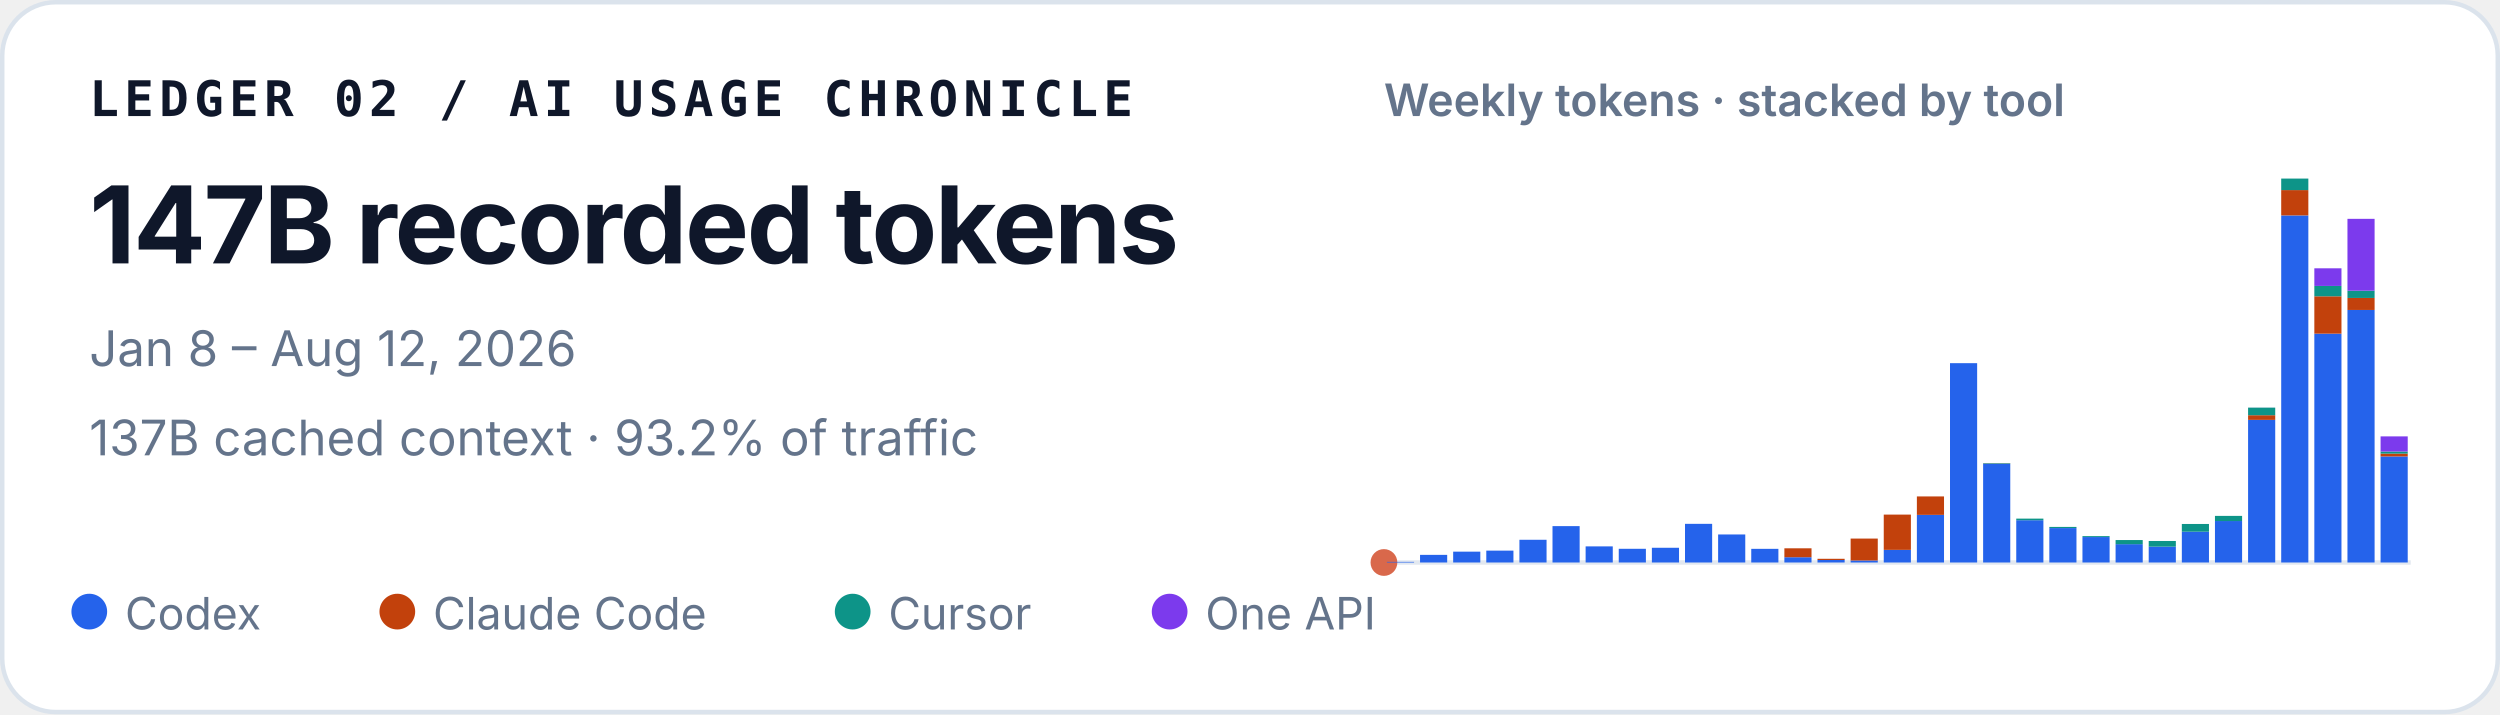
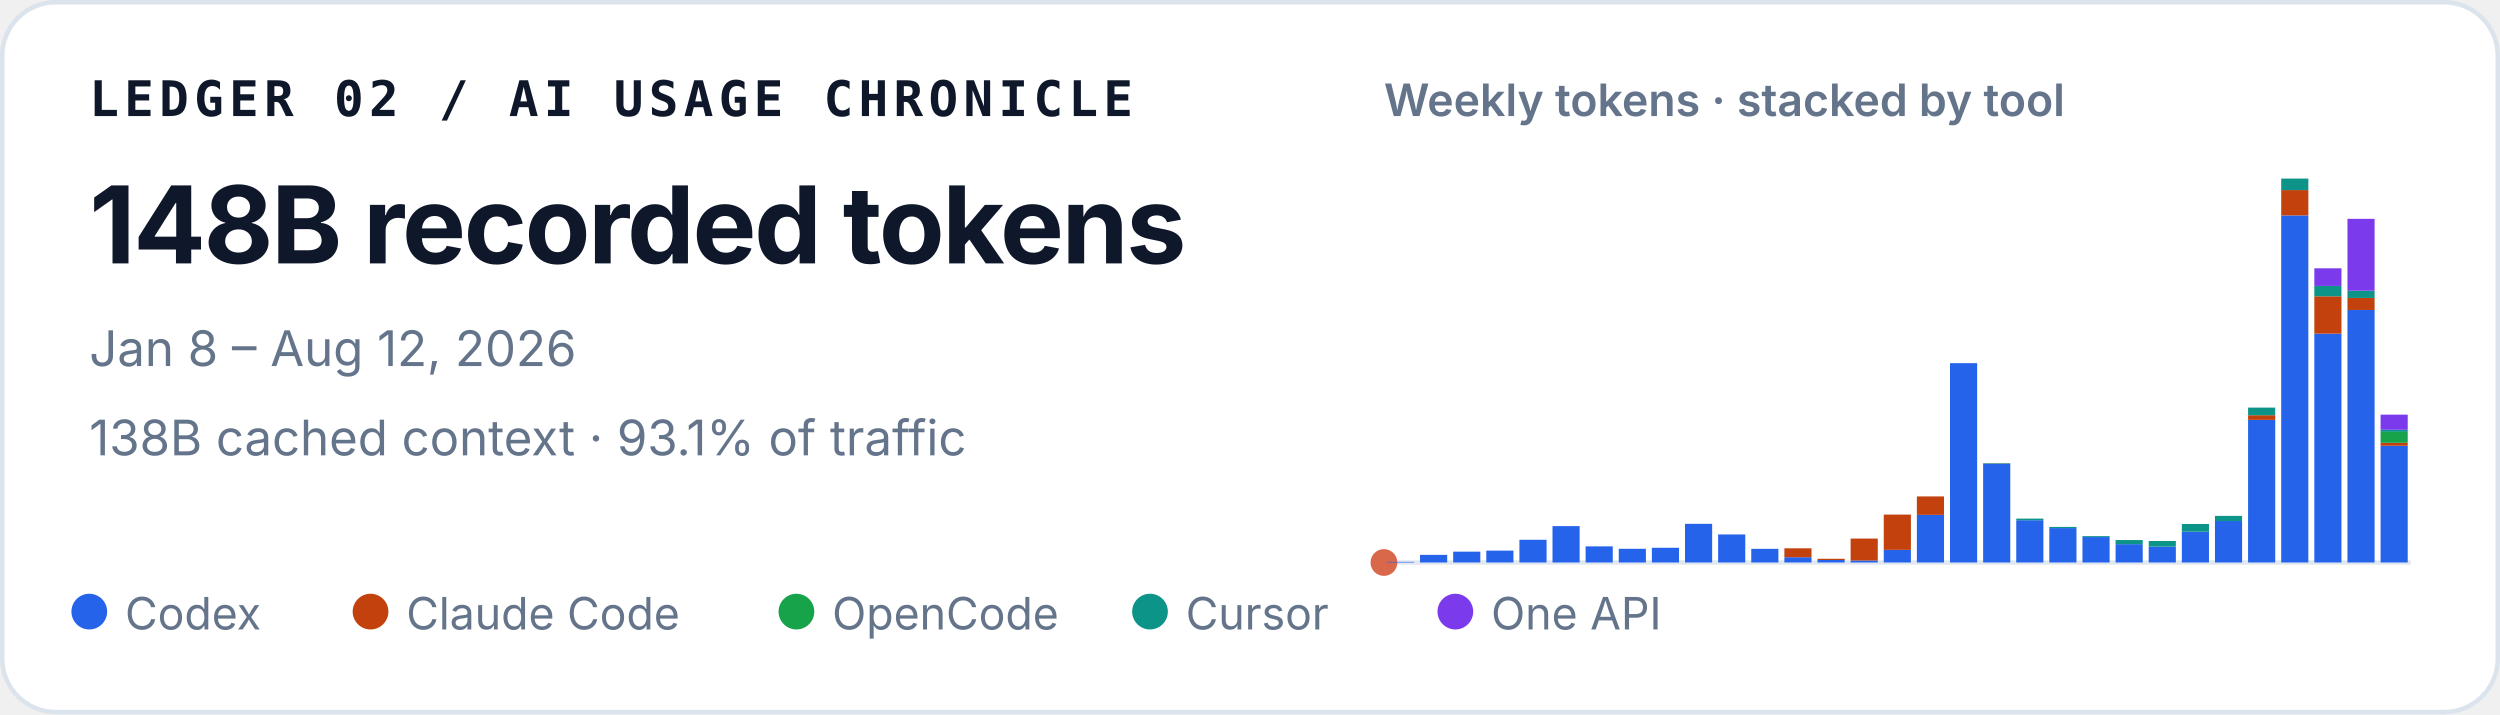
<svg xmlns="http://www.w3.org/2000/svg" width="560" height="160" viewBox="0 0 560 160" role="img" aria-labelledby="title desc">
  <style>
    text { font-family: ui-sans-serif, -apple-system, BlinkMacSystemFont, "Segoe UI", sans-serif; fill: #0f172a; }
    .identity { font-family: ui-monospace, SFMono-Regular, Menlo, Consolas, monospace; font-size: 11px; font-weight: 700; letter-spacing: .11em; }
    .total { font-size: 24px; font-weight: 720; letter-spacing: -.02em; }
    .meta { font-size: 11px; fill: #64748b; }
    .chart-title { font-size: 10px; font-weight: 600; fill: #64748b; }
    .legend { font-size: 10px; fill: #64748b; }
  </style>
  <rect x=".5" y=".5" width="559" height="159" rx="12" fill="#ffffff" stroke="#dbe3ec" />
  <text x="20" y="26" class="identity">LEDGER 02 / AI USAGE CHRONICLE</text>
-   <text x="20" y="59" class="total">147B recorded tokens</text>
+   <text x="20" y="59" class="total">148B recorded tokens</text>
  <text x="20" y="82" class="meta">Jan 8 – Aug 12, 2026</text>
-   <text x="20" y="102" class="meta">137B cached context · 93.2% of traffic</text>
+   <text x="20" y="102" class="meta">138B cached context · 93.1% of traffic</text>
  <text x="310" y="26" class="chart-title">Weekly tokens · stacked by tool</text>
  <line x1="310" y1="126" x2="540" y2="126" stroke="#e2e8f0" />
  <circle cx="310" cy="126" r="3" fill="#D9684B" aria-hidden="true" />
  <g aria-label="Weekly token volume, stacked by tool">
    <rect x="310.67" y="125.86" width="6.08" height="0.14" fill="#2563eb" />
    <rect x="318.09" y="124.29" width="6.08" height="1.71" fill="#2563eb" />
    <rect x="325.51" y="123.57" width="6.08" height="2.43" fill="#2563eb" />
    <rect x="332.93" y="123.34" width="6.08" height="2.66" fill="#2563eb" />
    <rect x="340.35" y="120.91" width="6.08" height="5.09" fill="#2563eb" />
    <rect x="347.76" y="117.85" width="6.08" height="8.15" fill="#2563eb" />
    <rect x="355.18" y="122.39" width="6.08" height="3.61" fill="#2563eb" />
    <rect x="362.60" y="122.93" width="6.08" height="3.07" fill="#2563eb" />
    <rect x="370.02" y="122.70" width="6.08" height="3.30" fill="#2563eb" />
    <rect x="377.44" y="117.34" width="6.08" height="8.66" fill="#2563eb" />
    <rect x="384.86" y="119.72" width="6.08" height="6.28" fill="#2563eb" />
    <rect x="392.28" y="122.94" width="6.08" height="3.06" fill="#2563eb" />
    <rect x="399.70" y="124.82" width="6.08" height="1.18" fill="#2563eb" />
    <rect x="399.70" y="122.82" width="6.08" height="2.00" fill="#c2410c" />
    <rect x="407.12" y="125.44" width="6.08" height="0.56" fill="#2563eb" />
    <rect x="407.12" y="125.17" width="6.08" height="0.27" fill="#c2410c" />
    <rect x="414.54" y="125.55" width="6.08" height="0.45" fill="#2563eb" />
    <rect x="414.54" y="120.64" width="6.08" height="4.91" fill="#c2410c" />
    <rect x="421.96" y="123.18" width="6.08" height="2.82" fill="#2563eb" />
    <rect x="421.96" y="115.27" width="6.08" height="7.90" fill="#c2410c" />
    <rect x="429.38" y="115.33" width="6.08" height="10.67" fill="#2563eb" />
    <rect x="429.38" y="111.20" width="6.08" height="4.13" fill="#c2410c" />
    <rect x="436.80" y="81.35" width="6.08" height="44.65" fill="#2563eb" />
    <rect x="444.22" y="103.88" width="6.08" height="22.12" fill="#2563eb" />
    <rect x="444.22" y="103.82" width="6.08" height="0.06" fill="#c2410c" />
    <rect x="444.22" y="103.72" width="6.08" height="0.11" fill="#0d9488" />
    <rect x="451.64" y="116.53" width="6.08" height="9.47" fill="#2563eb" />
    <rect x="451.64" y="116.17" width="6.08" height="0.36" fill="#0d9488" />
    <rect x="459.05" y="118.29" width="6.08" height="7.71" fill="#2563eb" />
    <rect x="459.05" y="118.03" width="6.08" height="0.25" fill="#0d9488" />
    <rect x="466.47" y="120.30" width="6.08" height="5.70" fill="#2563eb" />
    <rect x="466.47" y="120.09" width="6.08" height="0.21" fill="#0d9488" />
    <rect x="473.89" y="121.89" width="6.08" height="4.11" fill="#2563eb" />
    <rect x="473.89" y="120.97" width="6.08" height="0.93" fill="#0d9488" />
    <rect x="481.31" y="122.45" width="6.08" height="3.55" fill="#2563eb" />
    <rect x="481.31" y="122.45" width="6.08" height="0.00" fill="#c2410c" />
    <rect x="481.31" y="121.18" width="6.08" height="1.27" fill="#0d9488" />
    <rect x="488.73" y="119.10" width="6.08" height="6.90" fill="#2563eb" />
    <rect x="488.73" y="117.37" width="6.08" height="1.73" fill="#0d9488" />
    <rect x="496.15" y="116.71" width="6.08" height="9.29" fill="#2563eb" />
    <rect x="496.15" y="115.56" width="6.08" height="1.16" fill="#0d9488" />
    <rect x="503.57" y="94.04" width="6.08" height="31.96" fill="#2563eb" />
    <rect x="503.57" y="93.01" width="6.08" height="1.04" fill="#c2410c" />
    <rect x="503.57" y="91.31" width="6.08" height="1.70" fill="#0d9488" />
    <rect x="503.57" y="91.30" width="6.08" height="0.01" fill="#7c3aed" />
    <rect x="510.99" y="48.26" width="6.08" height="77.74" fill="#2563eb" />
    <rect x="510.99" y="42.58" width="6.08" height="5.67" fill="#c2410c" />
    <rect x="510.99" y="40.00" width="6.08" height="2.58" fill="#0d9488" />
    <rect x="518.41" y="74.74" width="6.08" height="51.26" fill="#2563eb" />
    <rect x="518.41" y="66.37" width="6.08" height="8.37" fill="#c2410c" />
    <rect x="518.41" y="64.05" width="6.08" height="2.32" fill="#0d9488" />
    <rect x="518.41" y="60.10" width="6.08" height="3.95" fill="#7c3aed" />
    <rect x="525.83" y="69.43" width="6.08" height="56.57" fill="#2563eb" />
    <rect x="525.83" y="66.74" width="6.08" height="2.69" fill="#c2410c" />
    <rect x="525.83" y="65.12" width="6.08" height="1.62" fill="#0d9488" />
    <rect x="525.83" y="49.02" width="6.08" height="16.10" fill="#7c3aed" />
-     <rect x="533.25" y="102.24" width="6.08" height="23.76" fill="#2563eb" />
-     <rect x="533.25" y="101.61" width="6.08" height="0.63" fill="#c2410c" />
-     <rect x="533.25" y="101.14" width="6.08" height="0.47" fill="#0d9488" />
-     <rect x="533.25" y="97.75" width="6.08" height="3.39" fill="#7c3aed" />
+     <rect x="533.25" y="99.85" width="6.08" height="26.15" fill="#2563eb" />
+     <rect x="533.25" y="99.19" width="6.08" height="0.66" fill="#c2410c" />
+     <rect x="533.25" y="96.74" width="6.08" height="2.45" fill="#16a34a" />
+     <rect x="533.25" y="96.27" width="6.08" height="0.47" fill="#0d9488" />
+     <rect x="533.25" y="92.88" width="6.08" height="3.39" fill="#7c3aed" />
  </g>
  <circle cx="20" cy="137" r="4" fill="#2563eb" />
  <text x="28" y="141" class="legend">Codex</text>
-   <circle cx="89" cy="137" r="4" fill="#c2410c" />
-   <text x="97" y="141" class="legend">Claude Code</text>
-   <circle cx="191" cy="137" r="4" fill="#0d9488" />
-   <text x="199" y="141" class="legend">Cursor</text>
-   <circle cx="262" cy="137" r="4" fill="#7c3aed" />
-   <text x="270" y="141" class="legend">One API</text>
+   <circle cx="83" cy="137" r="4" fill="#c2410c" />
+   <text x="91" y="141" class="legend">Claude Code</text>
+   <circle cx="178.4" cy="137" r="4" fill="#16a34a" />
+   <text x="186.4" y="141" class="legend">OpenCode</text>
+   <circle cx="257.6" cy="137" r="4" fill="#0d9488" />
+   <text x="265.6" y="141" class="legend">Cursor</text>
+   <circle cx="326" cy="137" r="4" fill="#7c3aed" />
+   <text x="334" y="141" class="legend">One API</text>
</svg>
